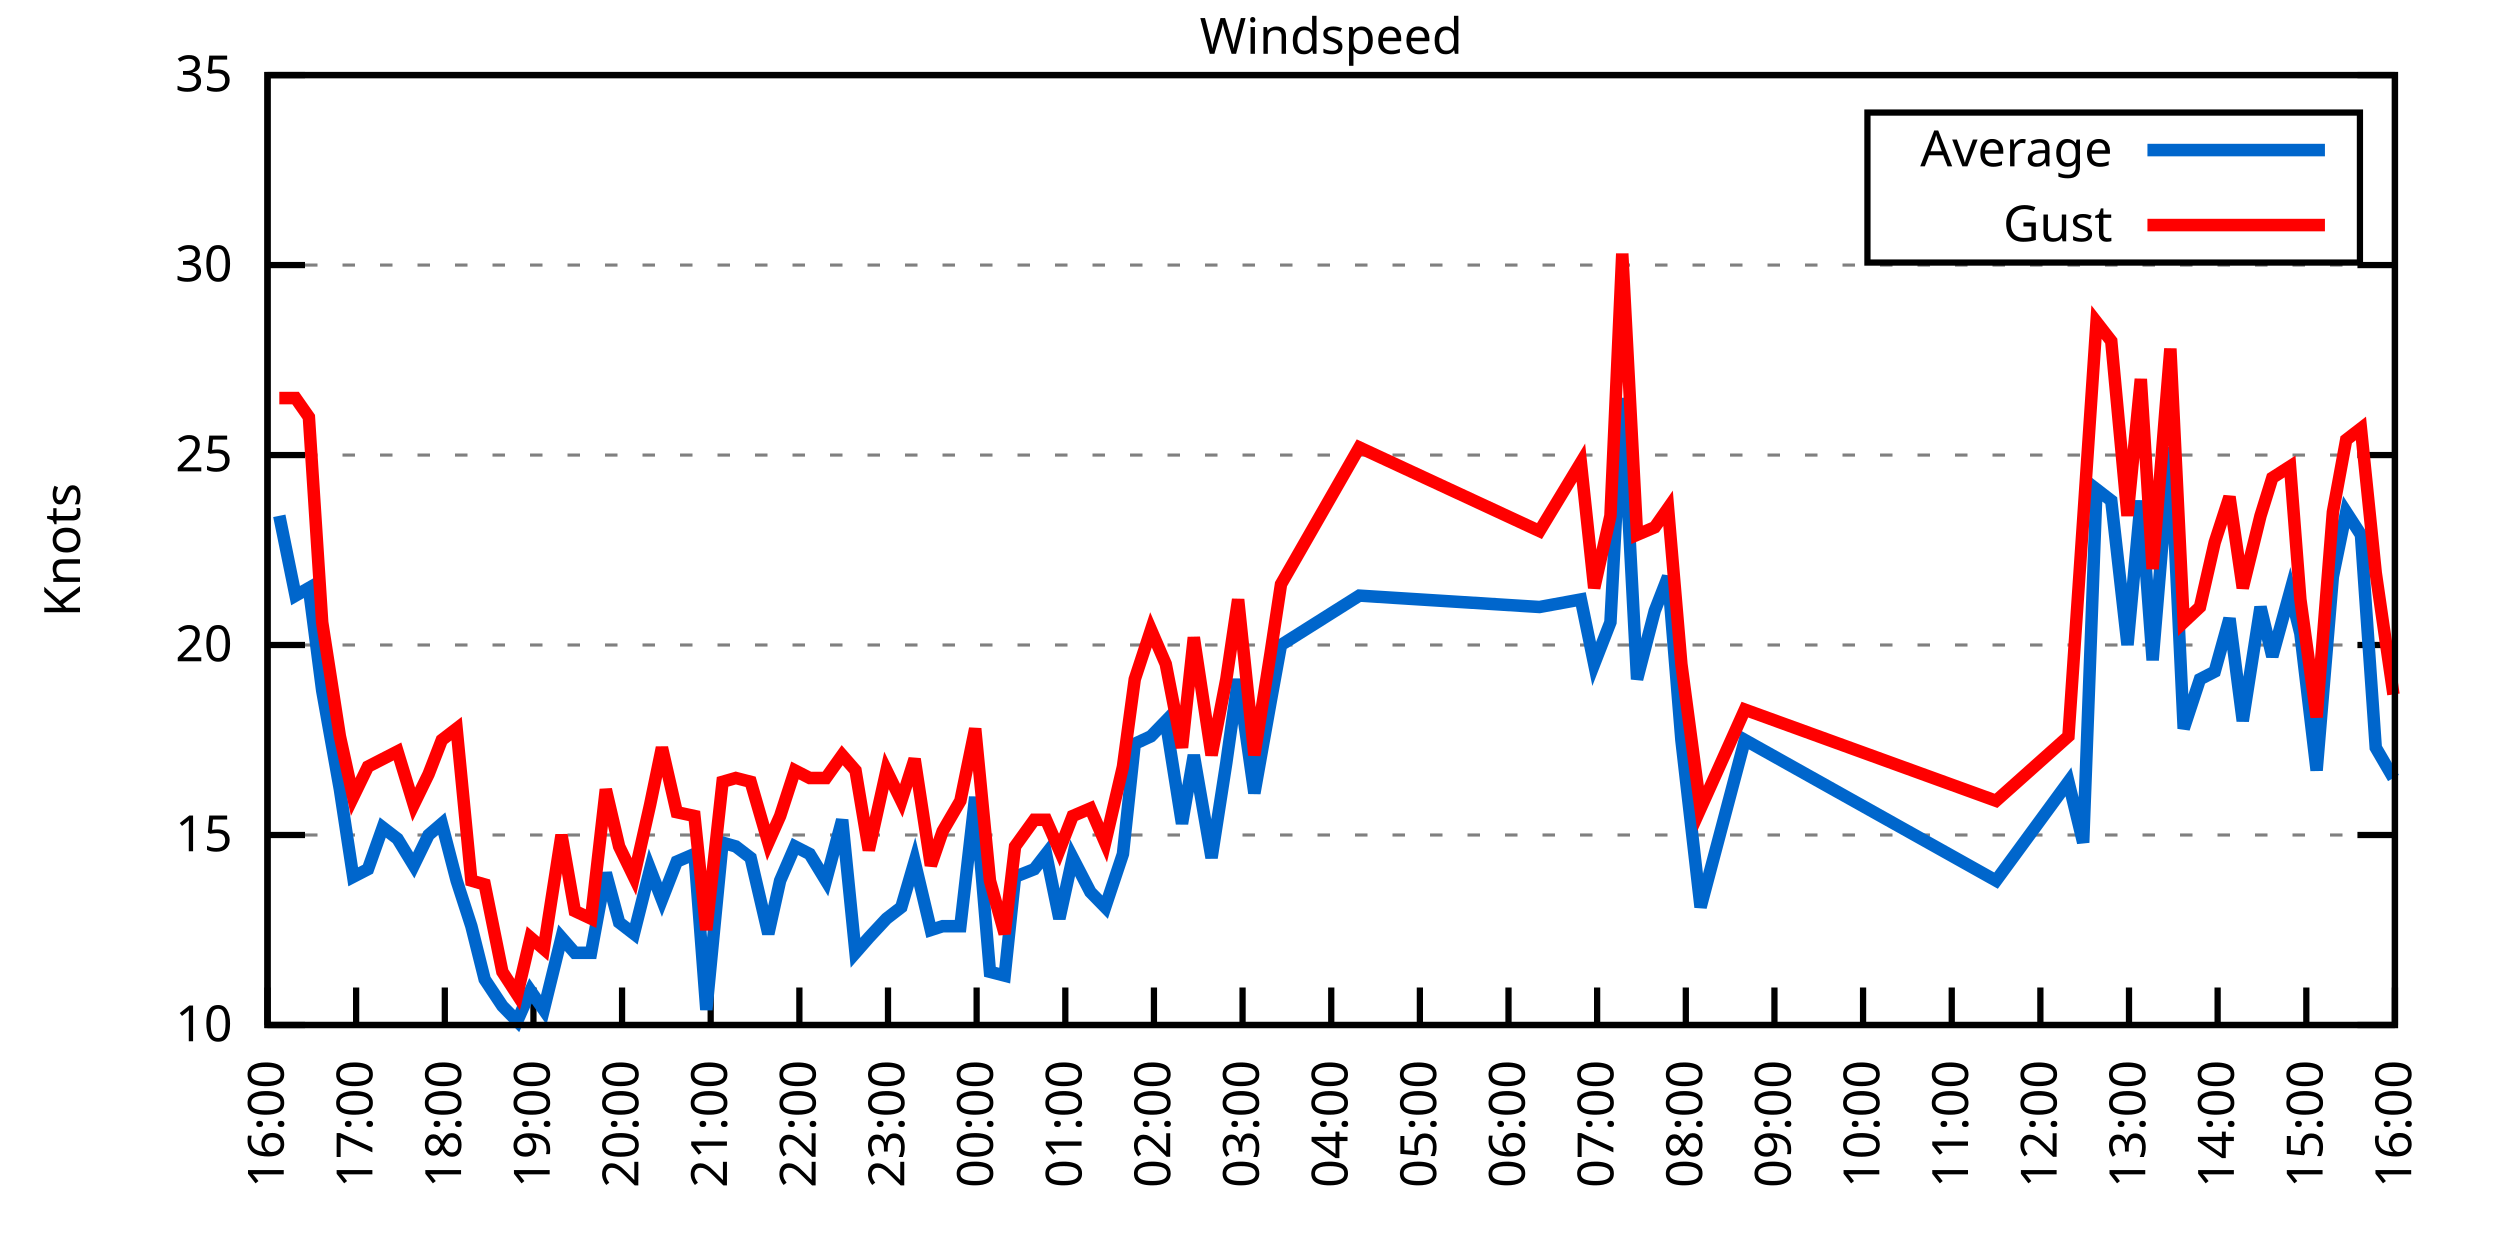
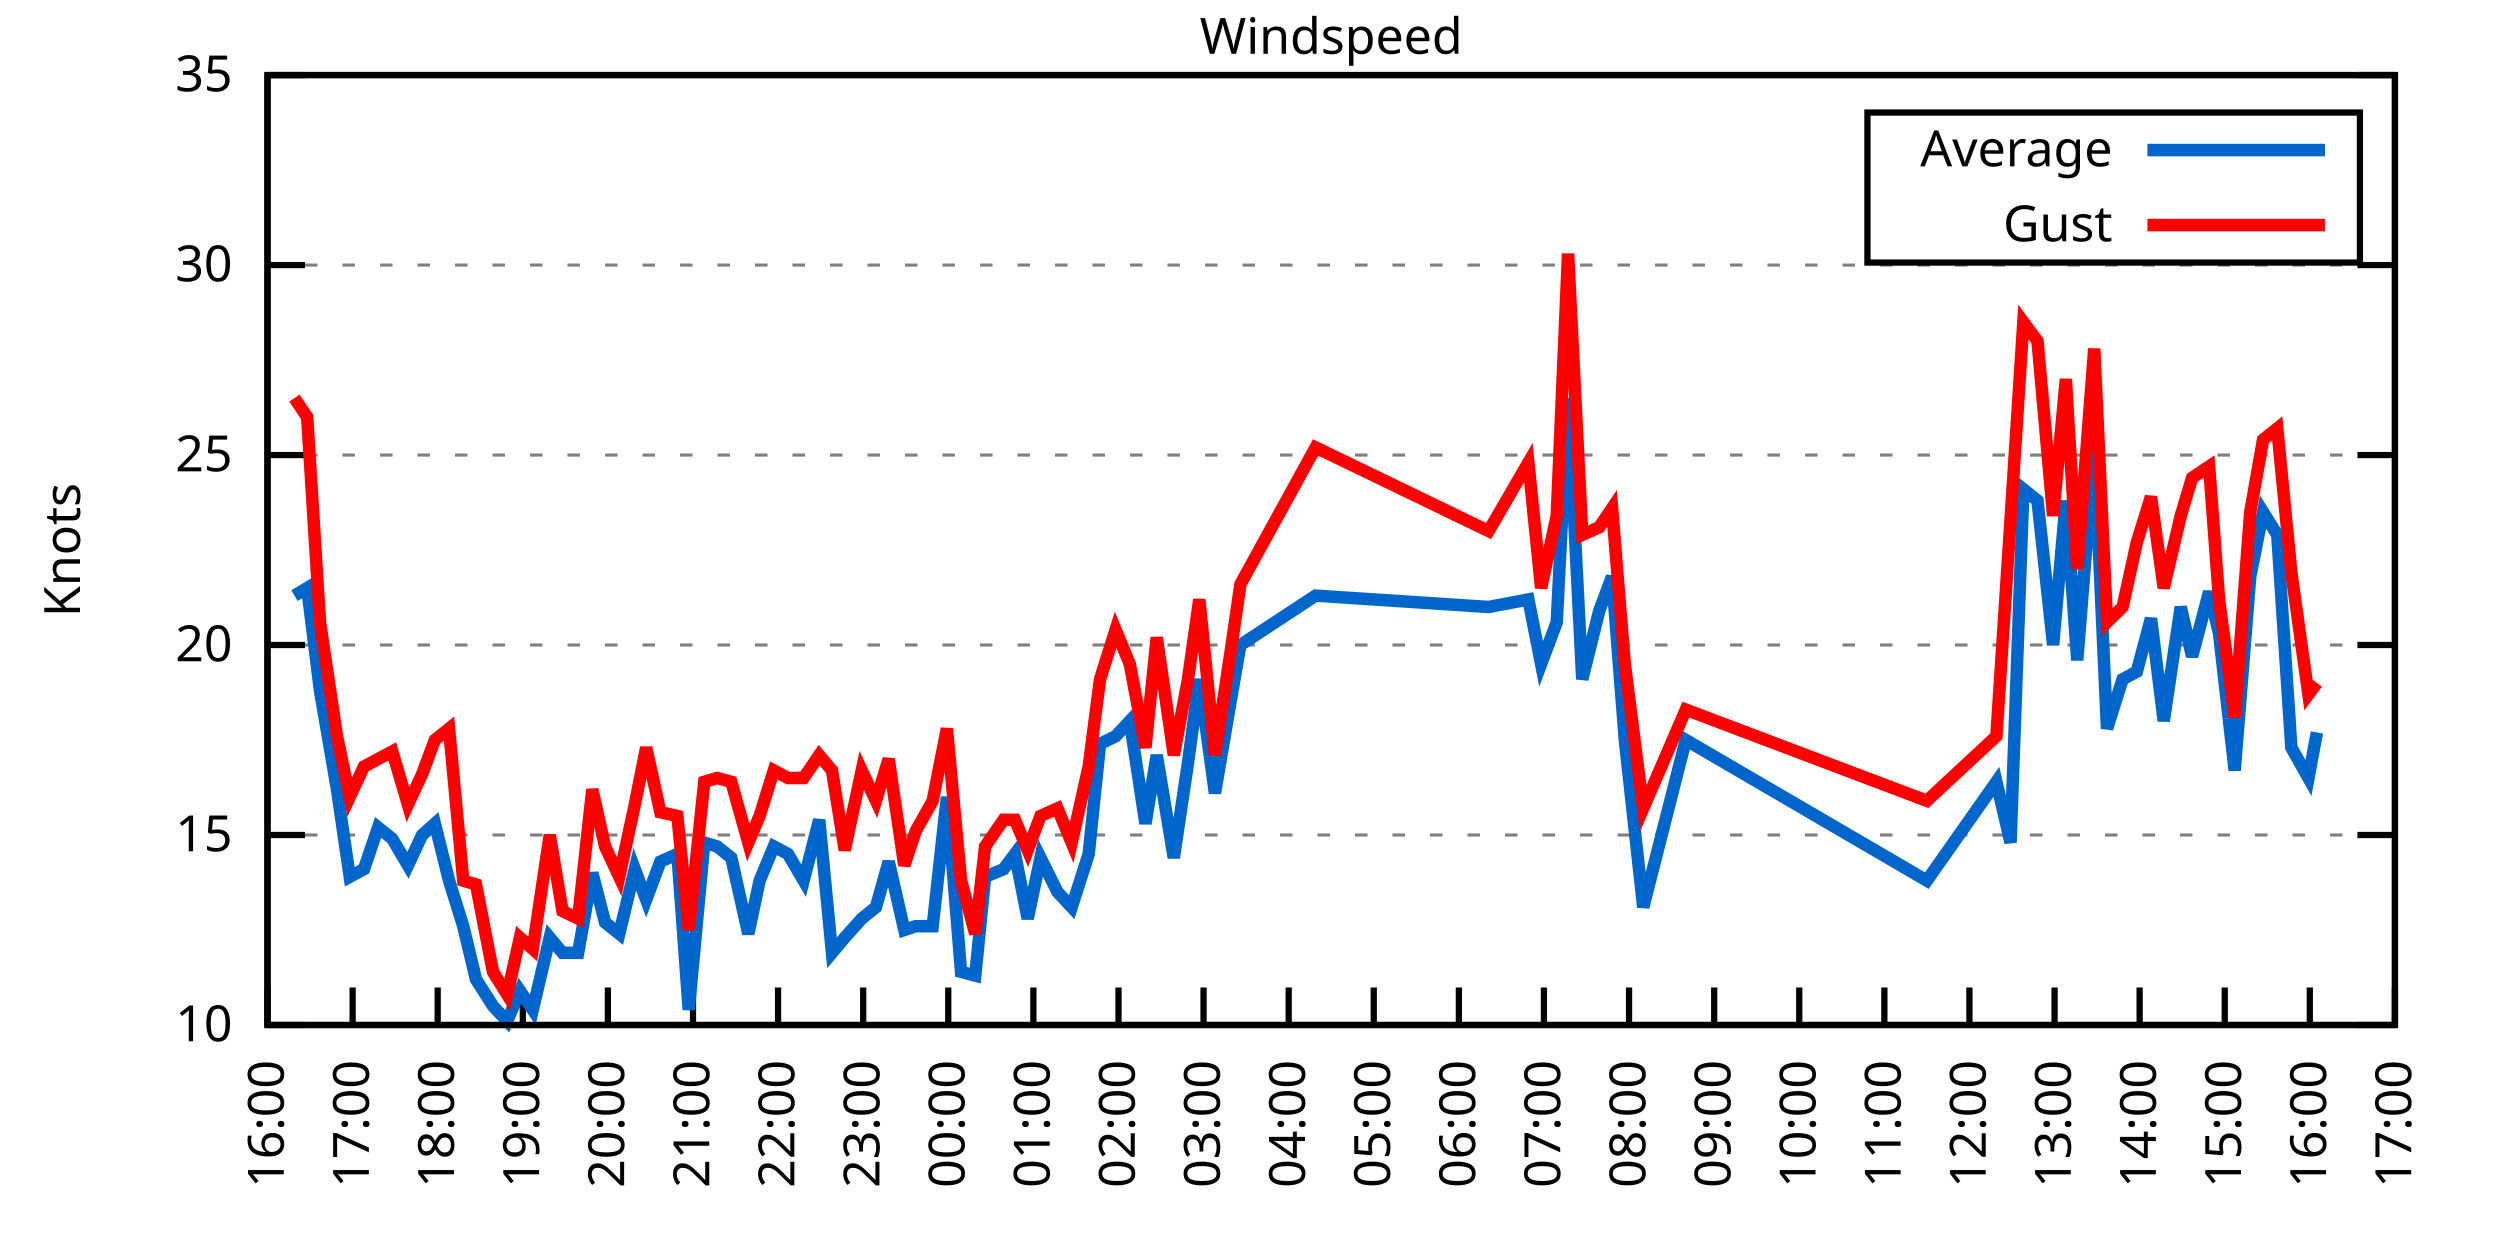
<svg xmlns="http://www.w3.org/2000/svg" xmlns:xlink="http://www.w3.org/1999/xlink" width="400" height="200" viewBox="0 0 400 200">
  <g id="gnuplot_canvas">
    <rect x="0" y="0" width="400" height="200" fill="none" />
    <defs>
      <circle id="gpDot" r="0.5" stroke-width="0.5" stroke="currentColor" />
      <path id="gpPt0" stroke-width="0.333" stroke="currentColor" d="M-1,0 h2 M0,-1 v2" />
      <path id="gpPt1" stroke-width="0.333" stroke="currentColor" d="M-1,-1 L1,1 M1,-1 L-1,1" />
      <path id="gpPt2" stroke-width="0.333" stroke="currentColor" d="M-1,0 L1,0 M0,-1 L0,1 M-1,-1 L1,1 M-1,1 L1,-1" />
      <rect id="gpPt3" stroke-width="0.333" stroke="currentColor" x="-1" y="-1" width="2" height="2" />
      <rect id="gpPt4" stroke-width="0.333" stroke="currentColor" fill="currentColor" x="-1" y="-1" width="2" height="2" />
      <circle id="gpPt5" stroke-width="0.333" stroke="currentColor" cx="0" cy="0" r="1" />
      <use xlink:href="#gpPt5" id="gpPt6" fill="currentColor" stroke="none" />
      <path id="gpPt7" stroke-width="0.333" stroke="currentColor" d="M0,-1.33 L-1.33,0.67 L1.33,0.67 z" />
      <use xlink:href="#gpPt7" id="gpPt8" fill="currentColor" stroke="none" />
      <use xlink:href="#gpPt7" id="gpPt9" stroke="currentColor" transform="rotate(180)" />
      <use xlink:href="#gpPt9" id="gpPt10" fill="currentColor" stroke="none" />
      <use xlink:href="#gpPt3" id="gpPt11" stroke="currentColor" transform="rotate(45)" />
      <use xlink:href="#gpPt11" id="gpPt12" fill="currentColor" stroke="none" />
      <path id="gpPt13" stroke-width="0.333" stroke="currentColor" d="M0,1.330 L1.265,0.411 L0.782,-1.067 L-0.782,-1.076 L-1.265,0.411 z" />
      <use xlink:href="#gpPt13" id="gpPt14" fill="currentColor" stroke="none" />
      <filter id="textbox" filterUnits="objectBoundingBox" x="0" y="0" height="1" width="1">
        <feFlood flood-color="white" flood-opacity="1" result="bgnd" />
        <feComposite in="SourceGraphic" in2="bgnd" operator="atop" />
      </filter>
      <filter id="greybox" filterUnits="objectBoundingBox" x="0" y="0" height="1" width="1">
        <feFlood flood-color="lightgrey" flood-opacity="1" result="grey" />
        <feComposite in="SourceGraphic" in2="grey" operator="atop" />
      </filter>
    </defs>
    <g fill="none" color="white" stroke="currentColor" stroke-width="1.00" stroke-linecap="butt" stroke-linejoin="miter">
</g>
    <g fill="none" color="black" stroke="currentColor" stroke-width="1.00" stroke-linecap="butt" stroke-linejoin="miter">
      <g stroke="none" shape-rendering="crispEdges">
        <polygon fill="rgb(255, 255, 255)" points="42.80,164.00 383.18,164.00 383.18,12.02 42.80,12.02 " />
      </g>
    </g>
    <g fill="none" color="black" stroke="currentColor" stroke-width="1.00" stroke-linecap="butt" stroke-linejoin="miter">
</g>
    <g fill="none" color="black" stroke="black" stroke-width="0.50" stroke-linecap="butt" stroke-linejoin="miter">
</g>
    <g fill="none" color="gray" stroke="currentColor" stroke-width="0.50" stroke-linecap="butt" stroke-linejoin="miter">
      <path stroke="gray" stroke-dasharray="2,4" class="gridline" d="M42.80,164.00 L383.19,164.00  " />
    </g>
    <g fill="none" color="gray" stroke="gray" stroke-width="1.00" stroke-linecap="butt" stroke-linejoin="miter">
</g>
    <g fill="none" color="black" stroke="currentColor" stroke-width="1.00" stroke-linecap="butt" stroke-linejoin="miter">
      <path stroke="black" d="M42.80,164.00 L48.80,164.00 M383.19,164.00 L377.19,164.00  " />
      <g transform="translate(37.20,166.60)" stroke="none" fill="black" font-family="Sans" font-size="8.00" text-anchor="end">
        <text>
          <tspan font-family="Sans"> 10</tspan>
        </text>
      </g>
    </g>
    <g fill="none" color="black" stroke="currentColor" stroke-width="1.00" stroke-linecap="butt" stroke-linejoin="miter">
</g>
    <g fill="none" color="black" stroke="black" stroke-width="0.50" stroke-linecap="butt" stroke-linejoin="miter">
</g>
    <g fill="none" color="gray" stroke="currentColor" stroke-width="0.50" stroke-linecap="butt" stroke-linejoin="miter">
      <path stroke="gray" stroke-dasharray="2,4" class="gridline" d="M42.80,133.60 L383.19,133.60  " />
    </g>
    <g fill="none" color="gray" stroke="gray" stroke-width="1.00" stroke-linecap="butt" stroke-linejoin="miter">
</g>
    <g fill="none" color="black" stroke="currentColor" stroke-width="1.00" stroke-linecap="butt" stroke-linejoin="miter">
      <path stroke="black" d="M42.80,133.60 L48.80,133.60 M383.19,133.60 L377.19,133.60  " />
      <g transform="translate(37.20,136.20)" stroke="none" fill="black" font-family="Sans" font-size="8.00" text-anchor="end">
        <text>
          <tspan font-family="Sans"> 15</tspan>
        </text>
      </g>
    </g>
    <g fill="none" color="black" stroke="currentColor" stroke-width="1.00" stroke-linecap="butt" stroke-linejoin="miter">
</g>
    <g fill="none" color="black" stroke="black" stroke-width="0.50" stroke-linecap="butt" stroke-linejoin="miter">
</g>
    <g fill="none" color="gray" stroke="currentColor" stroke-width="0.50" stroke-linecap="butt" stroke-linejoin="miter">
      <path stroke="gray" stroke-dasharray="2,4" class="gridline" d="M42.80,103.20 L383.19,103.20  " />
    </g>
    <g fill="none" color="gray" stroke="gray" stroke-width="1.00" stroke-linecap="butt" stroke-linejoin="miter">
</g>
    <g fill="none" color="black" stroke="currentColor" stroke-width="1.00" stroke-linecap="butt" stroke-linejoin="miter">
      <path stroke="black" d="M42.80,103.20 L48.80,103.20 M383.19,103.20 L377.19,103.20  " />
      <g transform="translate(37.20,105.80)" stroke="none" fill="black" font-family="Sans" font-size="8.00" text-anchor="end">
        <text>
          <tspan font-family="Sans"> 20</tspan>
        </text>
      </g>
    </g>
    <g fill="none" color="black" stroke="currentColor" stroke-width="1.00" stroke-linecap="butt" stroke-linejoin="miter">
</g>
    <g fill="none" color="black" stroke="black" stroke-width="0.50" stroke-linecap="butt" stroke-linejoin="miter">
</g>
    <g fill="none" color="gray" stroke="currentColor" stroke-width="0.50" stroke-linecap="butt" stroke-linejoin="miter">
      <path stroke="gray" stroke-dasharray="2,4" class="gridline" d="M42.80,72.81 L383.19,72.81  " />
    </g>
    <g fill="none" color="gray" stroke="gray" stroke-width="1.00" stroke-linecap="butt" stroke-linejoin="miter">
</g>
    <g fill="none" color="black" stroke="currentColor" stroke-width="1.00" stroke-linecap="butt" stroke-linejoin="miter">
      <path stroke="black" d="M42.80,72.81 L48.80,72.81 M383.19,72.81 L377.19,72.81  " />
      <g transform="translate(37.20,75.41)" stroke="none" fill="black" font-family="Sans" font-size="8.00" text-anchor="end">
        <text>
          <tspan font-family="Sans"> 25</tspan>
        </text>
      </g>
    </g>
    <g fill="none" color="black" stroke="currentColor" stroke-width="1.00" stroke-linecap="butt" stroke-linejoin="miter">
</g>
    <g fill="none" color="black" stroke="black" stroke-width="0.50" stroke-linecap="butt" stroke-linejoin="miter">
</g>
    <g fill="none" color="gray" stroke="currentColor" stroke-width="0.50" stroke-linecap="butt" stroke-linejoin="miter">
      <path stroke="gray" stroke-dasharray="2,4" class="gridline" d="M42.80,42.41 L383.19,42.41  " />
    </g>
    <g fill="none" color="gray" stroke="gray" stroke-width="1.00" stroke-linecap="butt" stroke-linejoin="miter">
</g>
    <g fill="none" color="black" stroke="currentColor" stroke-width="1.00" stroke-linecap="butt" stroke-linejoin="miter">
      <path stroke="black" d="M42.80,42.41 L48.80,42.41 M383.19,42.41 L377.19,42.41  " />
      <g transform="translate(37.20,45.01)" stroke="none" fill="black" font-family="Sans" font-size="8.00" text-anchor="end">
        <text>
          <tspan font-family="Sans"> 30</tspan>
        </text>
      </g>
    </g>
    <g fill="none" color="black" stroke="currentColor" stroke-width="1.00" stroke-linecap="butt" stroke-linejoin="miter">
</g>
    <g fill="none" color="black" stroke="black" stroke-width="0.50" stroke-linecap="butt" stroke-linejoin="miter">
</g>
    <g fill="none" color="gray" stroke="currentColor" stroke-width="0.50" stroke-linecap="butt" stroke-linejoin="miter">
      <path stroke="gray" stroke-dasharray="2,4" class="gridline" d="M42.80,12.01 L383.19,12.01  " />
    </g>
    <g fill="none" color="gray" stroke="gray" stroke-width="1.00" stroke-linecap="butt" stroke-linejoin="miter">
</g>
    <g fill="none" color="black" stroke="currentColor" stroke-width="1.00" stroke-linecap="butt" stroke-linejoin="miter">
      <path stroke="black" d="M42.80,12.01 L48.80,12.01 M383.19,12.01 L377.19,12.01  " />
      <g transform="translate(37.20,14.61)" stroke="none" fill="black" font-family="Sans" font-size="8.00" text-anchor="end">
        <text>
          <tspan font-family="Sans"> 35</tspan>
        </text>
      </g>
    </g>
    <g fill="none" color="black" stroke="currentColor" stroke-width="1.00" stroke-linecap="butt" stroke-linejoin="miter">
      <path stroke="black" d="M42.80,164.00 L42.80,158.00  " />
      <g transform="translate(45.40,169.60) rotate(270.00)" stroke="none" fill="black" font-family="Sans" font-size="8.00" text-anchor="end">
        <text>
          <tspan font-family="Sans">16:00</tspan>
        </text>
      </g>
    </g>
    <g fill="none" color="black" stroke="currentColor" stroke-width="1.00" stroke-linecap="butt" stroke-linejoin="miter">
-       <path stroke="black" d="M56.98,164.00 L56.98,158.00  " />
-       <g transform="translate(59.58,169.60) rotate(270.00)" stroke="none" fill="black" font-family="Sans" font-size="8.00" text-anchor="end">
+       <path stroke="black" d="M56.42,164.00 L56.42,158.00  " />
+       <g transform="translate(59.02,169.60) rotate(270.00)" stroke="none" fill="black" font-family="Sans" font-size="8.00" text-anchor="end">
        <text>
          <tspan font-family="Sans">17:00</tspan>
        </text>
      </g>
    </g>
    <g fill="none" color="black" stroke="currentColor" stroke-width="1.00" stroke-linecap="butt" stroke-linejoin="miter">
-       <path stroke="black" d="M71.17,164.00 L71.17,158.00  " />
-       <g transform="translate(73.77,169.60) rotate(270.00)" stroke="none" fill="black" font-family="Sans" font-size="8.00" text-anchor="end">
+       <path stroke="black" d="M70.03,164.00 L70.03,158.00  " />
+       <g transform="translate(72.63,169.60) rotate(270.00)" stroke="none" fill="black" font-family="Sans" font-size="8.00" text-anchor="end">
        <text>
          <tspan font-family="Sans">18:00</tspan>
        </text>
      </g>
    </g>
    <g fill="none" color="black" stroke="currentColor" stroke-width="1.00" stroke-linecap="butt" stroke-linejoin="miter">
-       <path stroke="black" d="M85.35,164.00 L85.35,158.00  " />
-       <g transform="translate(87.95,169.60) rotate(270.00)" stroke="none" fill="black" font-family="Sans" font-size="8.00" text-anchor="end">
+       <path stroke="black" d="M83.65,164.00 L83.65,158.00  " />
+       <g transform="translate(86.25,169.60) rotate(270.00)" stroke="none" fill="black" font-family="Sans" font-size="8.00" text-anchor="end">
        <text>
          <tspan font-family="Sans">19:00</tspan>
        </text>
      </g>
    </g>
    <g fill="none" color="black" stroke="currentColor" stroke-width="1.00" stroke-linecap="butt" stroke-linejoin="miter">
-       <path stroke="black" d="M99.53,164.00 L99.53,158.00  " />
-       <g transform="translate(102.13,169.60) rotate(270.00)" stroke="none" fill="black" font-family="Sans" font-size="8.00" text-anchor="end">
+       <path stroke="black" d="M97.26,164.00 L97.26,158.00  " />
+       <g transform="translate(99.86,169.60) rotate(270.00)" stroke="none" fill="black" font-family="Sans" font-size="8.00" text-anchor="end">
        <text>
          <tspan font-family="Sans">20:00</tspan>
        </text>
      </g>
    </g>
    <g fill="none" color="black" stroke="currentColor" stroke-width="1.00" stroke-linecap="butt" stroke-linejoin="miter">
-       <path stroke="black" d="M113.71,164.00 L113.71,158.00  " />
-       <g transform="translate(116.31,169.60) rotate(270.00)" stroke="none" fill="black" font-family="Sans" font-size="8.00" text-anchor="end">
+       <path stroke="black" d="M110.88,164.00 L110.88,158.00  " />
+       <g transform="translate(113.48,169.60) rotate(270.00)" stroke="none" fill="black" font-family="Sans" font-size="8.00" text-anchor="end">
        <text>
          <tspan font-family="Sans">21:00</tspan>
        </text>
      </g>
    </g>
    <g fill="none" color="black" stroke="currentColor" stroke-width="1.00" stroke-linecap="butt" stroke-linejoin="miter">
-       <path stroke="black" d="M127.90,164.00 L127.90,158.00  " />
-       <g transform="translate(130.50,169.60) rotate(270.00)" stroke="none" fill="black" font-family="Sans" font-size="8.00" text-anchor="end">
+       <path stroke="black" d="M124.49,164.00 L124.49,158.00  " />
+       <g transform="translate(127.09,169.60) rotate(270.00)" stroke="none" fill="black" font-family="Sans" font-size="8.00" text-anchor="end">
        <text>
          <tspan font-family="Sans">22:00</tspan>
        </text>
      </g>
    </g>
    <g fill="none" color="black" stroke="currentColor" stroke-width="1.00" stroke-linecap="butt" stroke-linejoin="miter">
-       <path stroke="black" d="M142.08,164.00 L142.08,158.00  " />
-       <g transform="translate(144.68,169.60) rotate(270.00)" stroke="none" fill="black" font-family="Sans" font-size="8.00" text-anchor="end">
+       <path stroke="black" d="M138.11,164.00 L138.11,158.00  " />
+       <g transform="translate(140.71,169.60) rotate(270.00)" stroke="none" fill="black" font-family="Sans" font-size="8.00" text-anchor="end">
        <text>
          <tspan font-family="Sans">23:00</tspan>
        </text>
      </g>
    </g>
    <g fill="none" color="black" stroke="currentColor" stroke-width="1.00" stroke-linecap="butt" stroke-linejoin="miter">
-       <path stroke="black" d="M156.26,164.00 L156.26,158.00  " />
-       <g transform="translate(158.86,169.60) rotate(270.00)" stroke="none" fill="black" font-family="Sans" font-size="8.00" text-anchor="end">
+       <path stroke="black" d="M151.72,164.00 L151.72,158.00  " />
+       <g transform="translate(154.32,169.60) rotate(270.00)" stroke="none" fill="black" font-family="Sans" font-size="8.00" text-anchor="end">
        <text>
          <tspan font-family="Sans">00:00</tspan>
        </text>
      </g>
    </g>
    <g fill="none" color="black" stroke="currentColor" stroke-width="1.00" stroke-linecap="butt" stroke-linejoin="miter">
-       <path stroke="black" d="M170.45,164.00 L170.45,158.00  " />
-       <g transform="translate(173.05,169.60) rotate(270.00)" stroke="none" fill="black" font-family="Sans" font-size="8.00" text-anchor="end">
+       <path stroke="black" d="M165.34,164.00 L165.34,158.00  " />
+       <g transform="translate(167.94,169.60) rotate(270.00)" stroke="none" fill="black" font-family="Sans" font-size="8.00" text-anchor="end">
        <text>
          <tspan font-family="Sans">01:00</tspan>
        </text>
      </g>
    </g>
    <g fill="none" color="black" stroke="currentColor" stroke-width="1.00" stroke-linecap="butt" stroke-linejoin="miter">
-       <path stroke="black" d="M184.63,164.00 L184.63,158.00  " />
-       <g transform="translate(187.23,169.60) rotate(270.00)" stroke="none" fill="black" font-family="Sans" font-size="8.00" text-anchor="end">
+       <path stroke="black" d="M178.96,164.00 L178.96,158.00  " />
+       <g transform="translate(181.56,169.60) rotate(270.00)" stroke="none" fill="black" font-family="Sans" font-size="8.00" text-anchor="end">
        <text>
          <tspan font-family="Sans">02:00</tspan>
        </text>
      </g>
    </g>
    <g fill="none" color="black" stroke="currentColor" stroke-width="1.00" stroke-linecap="butt" stroke-linejoin="miter">
-       <path stroke="black" d="M198.81,164.00 L198.81,158.00  " />
-       <g transform="translate(201.41,169.60) rotate(270.00)" stroke="none" fill="black" font-family="Sans" font-size="8.00" text-anchor="end">
+       <path stroke="black" d="M192.57,164.00 L192.57,158.00  " />
+       <g transform="translate(195.17,169.60) rotate(270.00)" stroke="none" fill="black" font-family="Sans" font-size="8.00" text-anchor="end">
        <text>
          <tspan font-family="Sans">03:00</tspan>
        </text>
      </g>
    </g>
    <g fill="none" color="black" stroke="currentColor" stroke-width="1.00" stroke-linecap="butt" stroke-linejoin="miter">
-       <path stroke="black" d="M213.00,164.00 L213.00,158.00  " />
-       <g transform="translate(215.60,169.60) rotate(270.00)" stroke="none" fill="black" font-family="Sans" font-size="8.00" text-anchor="end">
+       <path stroke="black" d="M206.19,164.00 L206.19,158.00  " />
+       <g transform="translate(208.79,169.60) rotate(270.00)" stroke="none" fill="black" font-family="Sans" font-size="8.00" text-anchor="end">
        <text>
          <tspan font-family="Sans">04:00</tspan>
        </text>
      </g>
    </g>
    <g fill="none" color="black" stroke="currentColor" stroke-width="1.00" stroke-linecap="butt" stroke-linejoin="miter">
-       <path stroke="black" d="M227.18,164.00 L227.18,158.00  " />
-       <g transform="translate(229.78,169.60) rotate(270.00)" stroke="none" fill="black" font-family="Sans" font-size="8.00" text-anchor="end">
+       <path stroke="black" d="M219.80,164.00 L219.80,158.00  " />
+       <g transform="translate(222.40,169.60) rotate(270.00)" stroke="none" fill="black" font-family="Sans" font-size="8.00" text-anchor="end">
        <text>
          <tspan font-family="Sans">05:00</tspan>
        </text>
      </g>
    </g>
    <g fill="none" color="black" stroke="currentColor" stroke-width="1.00" stroke-linecap="butt" stroke-linejoin="miter">
-       <path stroke="black" d="M241.36,164.00 L241.36,158.00  " />
-       <g transform="translate(243.96,169.60) rotate(270.00)" stroke="none" fill="black" font-family="Sans" font-size="8.00" text-anchor="end">
+       <path stroke="black" d="M233.42,164.00 L233.42,158.00  " />
+       <g transform="translate(236.02,169.60) rotate(270.00)" stroke="none" fill="black" font-family="Sans" font-size="8.00" text-anchor="end">
        <text>
          <tspan font-family="Sans">06:00</tspan>
        </text>
      </g>
    </g>
    <g fill="none" color="black" stroke="currentColor" stroke-width="1.00" stroke-linecap="butt" stroke-linejoin="miter">
-       <path stroke="black" d="M255.54,164.00 L255.54,158.00  " />
-       <g transform="translate(258.14,169.60) rotate(270.00)" stroke="none" fill="black" font-family="Sans" font-size="8.00" text-anchor="end">
+       <path stroke="black" d="M247.03,164.00 L247.03,158.00  " />
+       <g transform="translate(249.63,169.60) rotate(270.00)" stroke="none" fill="black" font-family="Sans" font-size="8.00" text-anchor="end">
        <text>
          <tspan font-family="Sans">07:00</tspan>
        </text>
      </g>
    </g>
    <g fill="none" color="black" stroke="currentColor" stroke-width="1.00" stroke-linecap="butt" stroke-linejoin="miter">
-       <path stroke="black" d="M269.73,164.00 L269.73,158.00  " />
-       <g transform="translate(272.33,169.60) rotate(270.00)" stroke="none" fill="black" font-family="Sans" font-size="8.00" text-anchor="end">
+       <path stroke="black" d="M260.65,164.00 L260.65,158.00  " />
+       <g transform="translate(263.25,169.60) rotate(270.00)" stroke="none" fill="black" font-family="Sans" font-size="8.00" text-anchor="end">
        <text>
          <tspan font-family="Sans">08:00</tspan>
        </text>
      </g>
    </g>
    <g fill="none" color="black" stroke="currentColor" stroke-width="1.00" stroke-linecap="butt" stroke-linejoin="miter">
-       <path stroke="black" d="M283.91,164.00 L283.91,158.00  " />
-       <g transform="translate(286.51,169.60) rotate(270.00)" stroke="none" fill="black" font-family="Sans" font-size="8.00" text-anchor="end">
+       <path stroke="black" d="M274.27,164.00 L274.27,158.00  " />
+       <g transform="translate(276.87,169.60) rotate(270.00)" stroke="none" fill="black" font-family="Sans" font-size="8.00" text-anchor="end">
        <text>
          <tspan font-family="Sans">09:00</tspan>
        </text>
      </g>
    </g>
    <g fill="none" color="black" stroke="currentColor" stroke-width="1.00" stroke-linecap="butt" stroke-linejoin="miter">
-       <path stroke="black" d="M298.09,164.00 L298.09,158.00  " />
-       <g transform="translate(300.69,169.60) rotate(270.00)" stroke="none" fill="black" font-family="Sans" font-size="8.00" text-anchor="end">
+       <path stroke="black" d="M287.88,164.00 L287.88,158.00  " />
+       <g transform="translate(290.48,169.60) rotate(270.00)" stroke="none" fill="black" font-family="Sans" font-size="8.00" text-anchor="end">
        <text>
          <tspan font-family="Sans">10:00</tspan>
        </text>
      </g>
    </g>
    <g fill="none" color="black" stroke="currentColor" stroke-width="1.00" stroke-linecap="butt" stroke-linejoin="miter">
-       <path stroke="black" d="M312.28,164.00 L312.28,158.00  " />
-       <g transform="translate(314.88,169.60) rotate(270.00)" stroke="none" fill="black" font-family="Sans" font-size="8.00" text-anchor="end">
+       <path stroke="black" d="M301.50,164.00 L301.50,158.00  " />
+       <g transform="translate(304.10,169.60) rotate(270.00)" stroke="none" fill="black" font-family="Sans" font-size="8.00" text-anchor="end">
        <text>
          <tspan font-family="Sans">11:00</tspan>
        </text>
      </g>
    </g>
    <g fill="none" color="black" stroke="currentColor" stroke-width="1.00" stroke-linecap="butt" stroke-linejoin="miter">
-       <path stroke="black" d="M326.46,164.00 L326.46,158.00  " />
-       <g transform="translate(329.06,169.60) rotate(270.00)" stroke="none" fill="black" font-family="Sans" font-size="8.00" text-anchor="end">
+       <path stroke="black" d="M315.11,164.00 L315.11,158.00  " />
+       <g transform="translate(317.71,169.60) rotate(270.00)" stroke="none" fill="black" font-family="Sans" font-size="8.00" text-anchor="end">
        <text>
          <tspan font-family="Sans">12:00</tspan>
        </text>
      </g>
    </g>
    <g fill="none" color="black" stroke="currentColor" stroke-width="1.00" stroke-linecap="butt" stroke-linejoin="miter">
-       <path stroke="black" d="M340.64,164.00 L340.64,158.00  " />
-       <g transform="translate(343.24,169.60) rotate(270.00)" stroke="none" fill="black" font-family="Sans" font-size="8.00" text-anchor="end">
+       <path stroke="black" d="M328.73,164.00 L328.73,158.00  " />
+       <g transform="translate(331.33,169.60) rotate(270.00)" stroke="none" fill="black" font-family="Sans" font-size="8.00" text-anchor="end">
        <text>
          <tspan font-family="Sans">13:00</tspan>
        </text>
      </g>
    </g>
    <g fill="none" color="black" stroke="currentColor" stroke-width="1.00" stroke-linecap="butt" stroke-linejoin="miter">
-       <path stroke="black" d="M354.82,164.00 L354.82,158.00  " />
-       <g transform="translate(357.42,169.60) rotate(270.00)" stroke="none" fill="black" font-family="Sans" font-size="8.00" text-anchor="end">
+       <path stroke="black" d="M342.34,164.00 L342.34,158.00  " />
+       <g transform="translate(344.94,169.60) rotate(270.00)" stroke="none" fill="black" font-family="Sans" font-size="8.00" text-anchor="end">
        <text>
          <tspan font-family="Sans">14:00</tspan>
        </text>
      </g>
    </g>
    <g fill="none" color="black" stroke="currentColor" stroke-width="1.00" stroke-linecap="butt" stroke-linejoin="miter">
-       <path stroke="black" d="M369.01,164.00 L369.01,158.00  " />
-       <g transform="translate(371.61,169.60) rotate(270.00)" stroke="none" fill="black" font-family="Sans" font-size="8.00" text-anchor="end">
+       <path stroke="black" d="M355.96,164.00 L355.96,158.00  " />
+       <g transform="translate(358.56,169.60) rotate(270.00)" stroke="none" fill="black" font-family="Sans" font-size="8.00" text-anchor="end">
        <text>
          <tspan font-family="Sans">15:00</tspan>
+         </text>
+       </g>
+     </g>
+     <g fill="none" color="black" stroke="currentColor" stroke-width="1.00" stroke-linecap="butt" stroke-linejoin="miter">
+       <path stroke="black" d="M369.57,164.00 L369.57,158.00  " />
+       <g transform="translate(372.17,169.60) rotate(270.00)" stroke="none" fill="black" font-family="Sans" font-size="8.00" text-anchor="end">
+         <text>
+           <tspan font-family="Sans">16:00</tspan>
        </text>
      </g>
    </g>
    <g fill="none" color="black" stroke="currentColor" stroke-width="1.00" stroke-linecap="butt" stroke-linejoin="miter">
      <path stroke="black" d="M383.19,164.00 L383.19,158.00  " />
      <g transform="translate(385.79,169.60) rotate(270.00)" stroke="none" fill="black" font-family="Sans" font-size="8.00" text-anchor="end">
        <text>
-           <tspan font-family="Sans">16:00</tspan>
+           <tspan font-family="Sans">17:00</tspan>
        </text>
      </g>
    </g>
    <g fill="none" color="black" stroke="currentColor" stroke-width="1.00" stroke-linecap="butt" stroke-linejoin="miter">
</g>
    <g fill="none" color="black" stroke="currentColor" stroke-width="1.00" stroke-linecap="butt" stroke-linejoin="miter">
      <path stroke="black" d="M42.80,12.01 L42.80,164.00 L383.19,164.00 L383.19,12.01 L42.80,12.01 Z  " />
    </g>
    <g fill="none" color="black" stroke="currentColor" stroke-width="1.00" stroke-linecap="butt" stroke-linejoin="miter">
</g>
    <g fill="none" color="black" stroke="currentColor" stroke-width="1.00" stroke-linecap="butt" stroke-linejoin="miter">
      <path stroke="black" d="M298.79,42.01 L298.79,18.01 L377.59,18.01 L377.59,42.01 L298.79,42.01 Z  " />
    </g>
    <g id="Windspeed_plot_1">
      <g fill="none" color="white" stroke="black" stroke-width="2.00" stroke-linecap="butt" stroke-linejoin="miter">
</g>
      <g fill="none" color="black" stroke="currentColor" stroke-width="2.00" stroke-linecap="butt" stroke-linejoin="miter">
        <g transform="translate(337.99,26.61)" stroke="none" fill="black" font-family="Sans" font-size="8.00" text-anchor="end">
          <text>
            <tspan font-family="Sans">Average</tspan>
          </text>
        </g>
      </g>
      <g fill="none" color="black" stroke="currentColor" stroke-width="2.00" stroke-linecap="butt" stroke-linejoin="miter">
-         <path stroke="rgb(  0, 102, 204)" d="M343.59,24.01 L371.99,24.01 M44.69,82.53 L47.29,95.30 L49.42,94.08 L51.55,110.50 L54.38,126.31 L56.51,140.29   L58.87,139.07 L61.24,132.39 L63.60,134.21 L66.20,138.47 L68.57,133.60 L70.69,131.78 L73.06,140.90 L75.42,148.19   L77.55,156.70 L80.38,160.96 L82.75,163.39 L84.88,158.53 L87.00,161.57 L89.84,150.02 L91.97,152.45 L94.57,152.45   L96.93,139.68 L99.06,147.59 L101.42,149.41 L104.02,139.07 L105.91,143.94 L108.28,137.86 L111.11,136.64 L113.01,161.57   L115.61,134.82 L117.73,135.43 L120.10,137.25 L122.93,149.41 L124.82,140.90 L127.19,135.43 L129.55,136.64 L132.15,140.90   L134.75,131.17 L136.88,152.45 L139.01,150.02 L141.84,146.98 L144.21,145.15 L146.34,137.86 L148.94,148.80 L150.83,148.19   L153.66,148.19 L156.03,127.52 L158.39,155.49 L160.75,156.10 L162.41,140.29 L165.48,139.07 L167.37,136.64 L169.50,146.98   L171.63,137.25 L174.46,142.72 L176.83,145.15 L179.67,136.64 L181.56,119.01 L184.16,117.80 L186.52,115.36 L189.12,131.78   L191.01,120.83 L193.85,137.25 L196.21,122.05 L198.10,108.68 L200.70,126.91 L203.30,112.32 L204.96,103.20 L217.49,95.30   L246.32,97.12 L252.94,95.91 L255.07,106.24 L257.67,99.56 L259.56,63.69 L261.93,108.68 L264.76,97.73 L266.89,92.26   L269.02,118.40 L272.09,145.15 L279.18,118.40 L319.37,140.90 L330.95,125.09 L333.31,134.82 L335.44,78.28 L337.80,80.10   L340.40,103.20 L342.53,80.10 L344.42,105.64 L347.26,71.59 L349.39,116.58 L351.99,108.68 L354.35,107.46 L356.72,98.95   L358.84,115.36 L361.68,97.12 L363.57,105.03 L366.41,94.69 L368.06,101.38 L370.66,123.27 L373.26,92.26 L375.39,81.93   L377.75,85.57 L380.12,119.62 L382.95,124.48  " />
+         <path stroke="rgb(  0, 102, 204)" d="M343.59,24.01 L371.99,24.01 M47.11,95.30 L49.15,94.08 L51.20,110.50 L53.92,126.31 L55.96,140.29 L58.23,139.07   L60.50,132.39 L62.77,134.21 L65.27,138.47 L67.54,133.60 L69.58,131.78 L71.85,140.90 L74.12,148.19 L76.16,156.70   L78.88,160.96 L81.15,163.39 L83.19,158.53 L85.24,161.57 L87.96,150.02 L90.00,152.45 L92.50,152.45 L94.77,139.68   L96.81,147.59 L99.08,149.41 L101.57,139.07 L103.39,143.94 L105.66,137.86 L108.38,136.64 L110.20,161.57 L112.69,134.82   L114.74,135.43 L117.01,137.25 L119.73,149.41 L121.54,140.90 L123.81,135.43 L126.08,136.64 L128.58,140.90 L131.07,131.17   L133.12,152.45 L135.16,150.02 L137.88,146.98 L140.15,145.15 L142.19,137.86 L144.69,148.80 L146.51,148.19 L149.23,148.19   L151.50,127.52 L153.77,155.49 L156.04,156.10 L157.62,140.29 L160.57,139.07 L162.39,136.64 L164.43,146.98 L166.48,137.25   L169.20,142.72 L171.47,145.15 L174.19,136.64 L176.01,119.01 L178.50,117.80 L180.77,115.36 L183.27,131.78 L185.08,120.83   L187.81,137.25 L190.08,122.05 L191.89,108.68 L194.39,126.91 L196.88,112.32 L198.47,103.20 L210.50,95.30 L238.18,97.12   L244.54,95.91 L246.58,106.24 L249.08,99.56 L250.89,63.69 L253.16,108.68 L255.88,97.73 L257.93,92.26 L259.97,118.40   L262.92,145.15 L269.73,118.40 L308.30,140.90 L319.42,125.09 L321.69,134.82 L323.74,78.28 L326.00,80.10 L328.50,103.20   L330.54,80.10 L332.36,105.64 L335.08,71.59 L337.12,116.58 L339.62,108.68 L341.89,107.46 L344.16,98.95 L346.20,115.36   L348.92,97.12 L350.74,105.03 L353.46,94.69 L355.05,101.38 L357.55,123.27 L360.04,92.26 L362.09,81.93 L364.36,85.57   L366.62,119.62 L369.35,124.48 L370.71,117.19  " />
      </g>
    </g>
    <g id="Windspeed_plot_2">
      <g fill="none" color="black" stroke="currentColor" stroke-width="2.00" stroke-linecap="butt" stroke-linejoin="miter">
        <g transform="translate(337.99,38.61)" stroke="none" fill="black" font-family="Sans" font-size="8.00" text-anchor="end">
          <text>
            <tspan font-family="Sans">Gust</tspan>
          </text>
        </g>
      </g>
      <g fill="none" color="black" stroke="currentColor" stroke-width="2.00" stroke-linecap="butt" stroke-linejoin="miter">
-         <path stroke="rgb(255,   0,   0)" d="M343.59,36.01 L371.99,36.01 M44.69,63.69 L47.29,63.69 L49.42,66.73 L51.55,99.56 L54.38,117.80 L56.51,127.52   L58.87,122.66 L61.24,121.44 L63.60,120.23 L66.20,128.74 L68.57,123.87 L70.69,118.40 L73.06,116.58 L75.42,140.90   L77.55,141.51 L80.38,155.49 L82.75,159.14 L84.88,150.02 L87.00,151.84 L89.84,133.60 L91.97,145.76 L94.57,146.98   L96.93,126.31 L99.06,135.43 L101.42,140.29 L104.02,128.74 L105.91,119.62 L108.28,129.95 L111.11,130.56 L113.01,148.80   L115.61,125.09 L117.73,124.48 L120.10,125.09 L122.93,134.82 L124.82,130.56 L127.19,123.27 L129.55,124.48 L132.15,124.48   L134.75,120.83 L136.88,123.27 L139.01,136.03 L141.84,123.27 L144.21,128.13 L146.34,121.44 L148.94,138.47 L150.83,132.99   L153.66,128.13 L156.03,116.58 L158.39,140.90 L160.75,149.41 L162.41,135.43 L165.48,131.17 L167.37,131.17 L169.50,136.03   L171.63,130.56 L174.46,129.35 L176.83,134.82 L179.67,122.66 L181.56,108.68 L184.16,100.77 L186.52,106.24 L189.12,119.62   L191.01,101.99 L193.85,120.83 L196.21,108.68 L198.10,95.91 L200.70,120.83 L203.30,104.42 L204.96,93.48 L217.49,71.59   L246.32,84.97 L252.94,74.02 L255.07,94.08 L257.67,82.53 L259.56,40.58 L261.93,85.57 L264.76,84.36 L266.89,81.32   L269.02,106.24 L272.09,129.35 L279.18,113.54 L319.37,128.13 L330.95,117.80 L333.31,83.14 L335.44,51.53 L337.80,54.57   L340.40,82.53 L342.53,60.65 L344.42,91.04 L347.26,55.78 L349.39,99.56 L351.99,97.12 L354.35,86.79 L356.72,79.49   L358.84,94.08 L361.68,82.53 L363.57,76.45 L366.41,74.63 L368.06,95.91 L370.66,114.76 L373.26,81.93 L375.39,70.37   L377.75,68.55 L380.12,91.65 L382.95,111.11  " />
+         <path stroke="rgb(255,   0,   0)" d="M343.59,36.01 L371.99,36.01 M47.11,63.69 L49.15,66.73 L51.20,99.56 L53.92,117.80 L55.96,127.52 L58.23,122.66   L60.50,121.44 L62.77,120.23 L65.27,128.74 L67.54,123.87 L69.58,118.40 L71.85,116.58 L74.12,140.90 L76.16,141.51   L78.88,155.49 L81.15,159.14 L83.19,150.02 L85.24,151.84 L87.96,133.60 L90.00,145.76 L92.50,146.98 L94.77,126.31   L96.81,135.43 L99.08,140.29 L101.57,128.74 L103.39,119.62 L105.66,129.95 L108.38,130.56 L110.20,148.80 L112.69,125.09   L114.74,124.48 L117.01,125.09 L119.73,134.82 L121.54,130.56 L123.81,123.27 L126.08,124.48 L128.58,124.48 L131.07,120.83   L133.12,123.27 L135.16,136.03 L137.88,123.27 L140.15,128.13 L142.19,121.44 L144.69,138.47 L146.51,132.99 L149.23,128.13   L151.50,116.58 L153.77,140.90 L156.04,149.41 L157.62,135.43 L160.57,131.17 L162.39,131.17 L164.43,136.03 L166.48,130.56   L169.20,129.35 L171.47,134.82 L174.19,122.66 L176.01,108.68 L178.50,100.77 L180.77,106.24 L183.27,119.62 L185.08,101.99   L187.81,120.83 L190.08,108.68 L191.89,95.91 L194.39,120.83 L196.88,104.42 L198.47,93.48 L210.50,71.59 L238.18,84.97   L244.54,74.02 L246.58,94.08 L249.08,82.53 L250.89,40.58 L253.16,85.57 L255.88,84.36 L257.93,81.32 L259.97,106.24   L262.92,129.35 L269.73,113.54 L308.30,128.13 L319.42,117.80 L321.69,83.14 L323.74,51.53 L326.00,54.57 L328.50,82.53   L330.54,60.65 L332.36,91.04 L335.08,55.78 L337.12,99.56 L339.62,97.12 L341.89,86.79 L344.16,79.49 L346.20,94.08   L348.92,82.53 L350.74,76.45 L353.46,74.63 L355.05,95.91 L357.55,114.76 L360.04,81.93 L362.09,70.37 L364.36,68.55   L366.62,91.65 L369.35,111.11 L370.71,109.28  " />
      </g>
    </g>
    <g fill="none" color="black" stroke="currentColor" stroke-width="2.00" stroke-linecap="butt" stroke-linejoin="miter">
</g>
    <g fill="none" color="black" stroke="black" stroke-width="1.00" stroke-linecap="butt" stroke-linejoin="miter">
</g>
    <g fill="none" color="black" stroke="currentColor" stroke-width="1.00" stroke-linecap="butt" stroke-linejoin="miter">
      <path stroke="black" d="M42.80,12.01 L42.80,164.00 L383.19,164.00 L383.19,12.01 L42.80,12.01 Z  " />
      <g transform="translate(12.80,88.01) rotate(270.00)" stroke="none" fill="black" font-family="Sans" font-size="8.00" text-anchor="middle">
        <text>
          <tspan font-family="Sans">Knots</tspan>
        </text>
      </g>
    </g>
    <g fill="none" color="black" stroke="currentColor" stroke-width="1.00" stroke-linecap="butt" stroke-linejoin="miter">
</g>
    <g fill="none" color="black" stroke="currentColor" stroke-width="1.00" stroke-linecap="butt" stroke-linejoin="miter">
      <g transform="translate(212.99,8.61)" stroke="none" fill="black" font-family="Sans" font-size="8.00" text-anchor="middle">
        <text>
          <tspan font-family="Sans">Windspeed</tspan>
        </text>
      </g>
    </g>
    <g fill="none" color="black" stroke="currentColor" stroke-width="1.00" stroke-linecap="butt" stroke-linejoin="miter">
</g>
  </g>
</svg>
